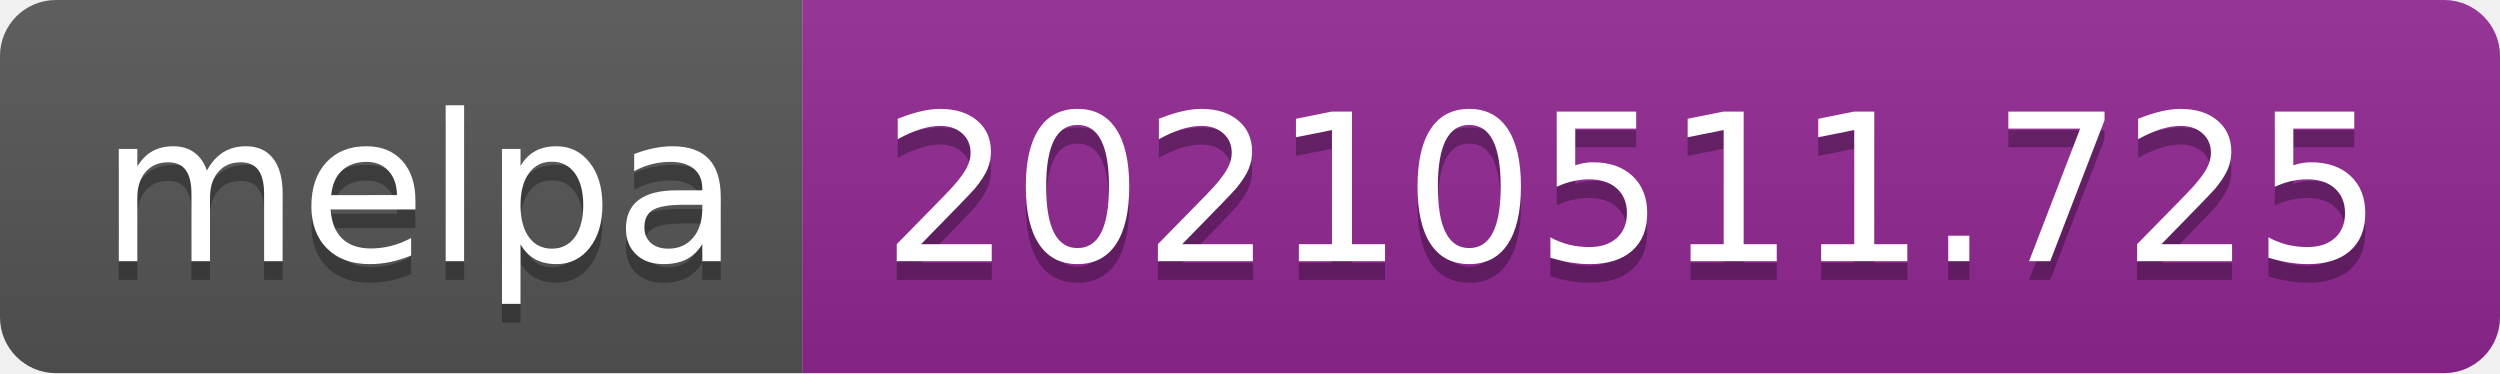
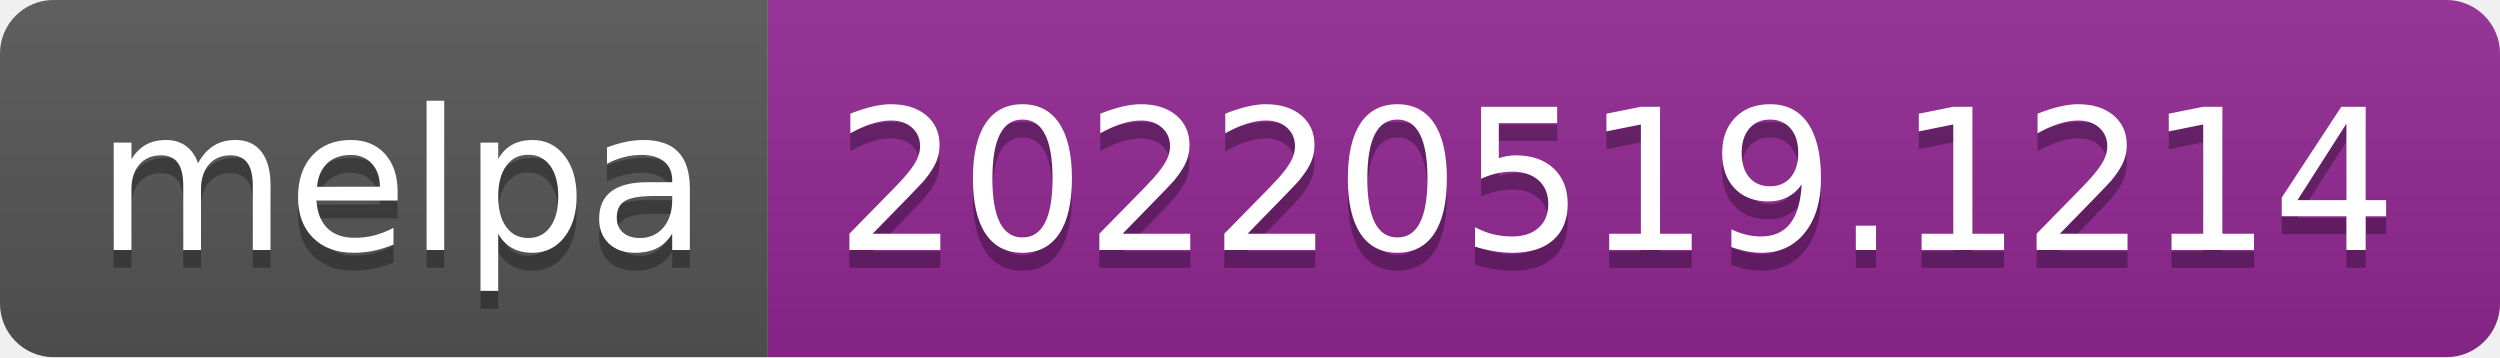
- <svg xmlns="http://www.w3.org/2000/svg" width="134" height="20" role="img" aria-label="melpa: 20210511.725">
+ <svg xmlns="http://www.w3.org/2000/svg" width="140" height="20" role="img" aria-label="melpa: 20220519.1214">
  <linearGradient id="s" x2="0" y2="100%">
    <stop offset="0" stop-color="#bbb" stop-opacity=".1" />
    <stop offset="1" stop-opacity=".1" />
  </linearGradient>
  <clipPath id="r">
-     <rect width="134" height="20" rx="3" fill="#fff" />
+     <rect width="140" height="20" rx="3" fill="#fff" />
  </clipPath>
  <g clip-path="url(#r)">
    <rect width="43" height="20" fill="#555" />
-     <rect x="43" width="91" height="20" fill="#922793" />
-     <rect width="134" height="20" fill="url(#s)" />
+     <rect x="43" width="97" height="20" fill="#922793" />
+     <rect width="140" height="20" fill="url(#s)" />
  </g>
  <g fill="#fff" text-anchor="middle" font-family="Verdana,Geneva,DejaVu Sans,sans-serif" text-rendering="geometricPrecision" font-size="110">
    <text aria-hidden="true" x="225" y="150" fill="#010101" fill-opacity=".3" transform="scale(.1)" textLength="330">melpa</text>
    <text x="225" y="140" transform="scale(.1)" fill="#fff" textLength="330">melpa</text>
-     <text aria-hidden="true" x="875" y="150" fill="#010101" fill-opacity=".3" transform="scale(.1)" textLength="810">20210511.725</text>
-     <text x="875" y="140" transform="scale(.1)" fill="#fff" textLength="810">20210511.725</text>
+     <text aria-hidden="true" x="905" y="150" fill="#010101" fill-opacity=".3" transform="scale(.1)" textLength="870">20220519.1214</text>
+     <text x="905" y="140" transform="scale(.1)" fill="#fff" textLength="870">20220519.1214</text>
  </g>
</svg>
